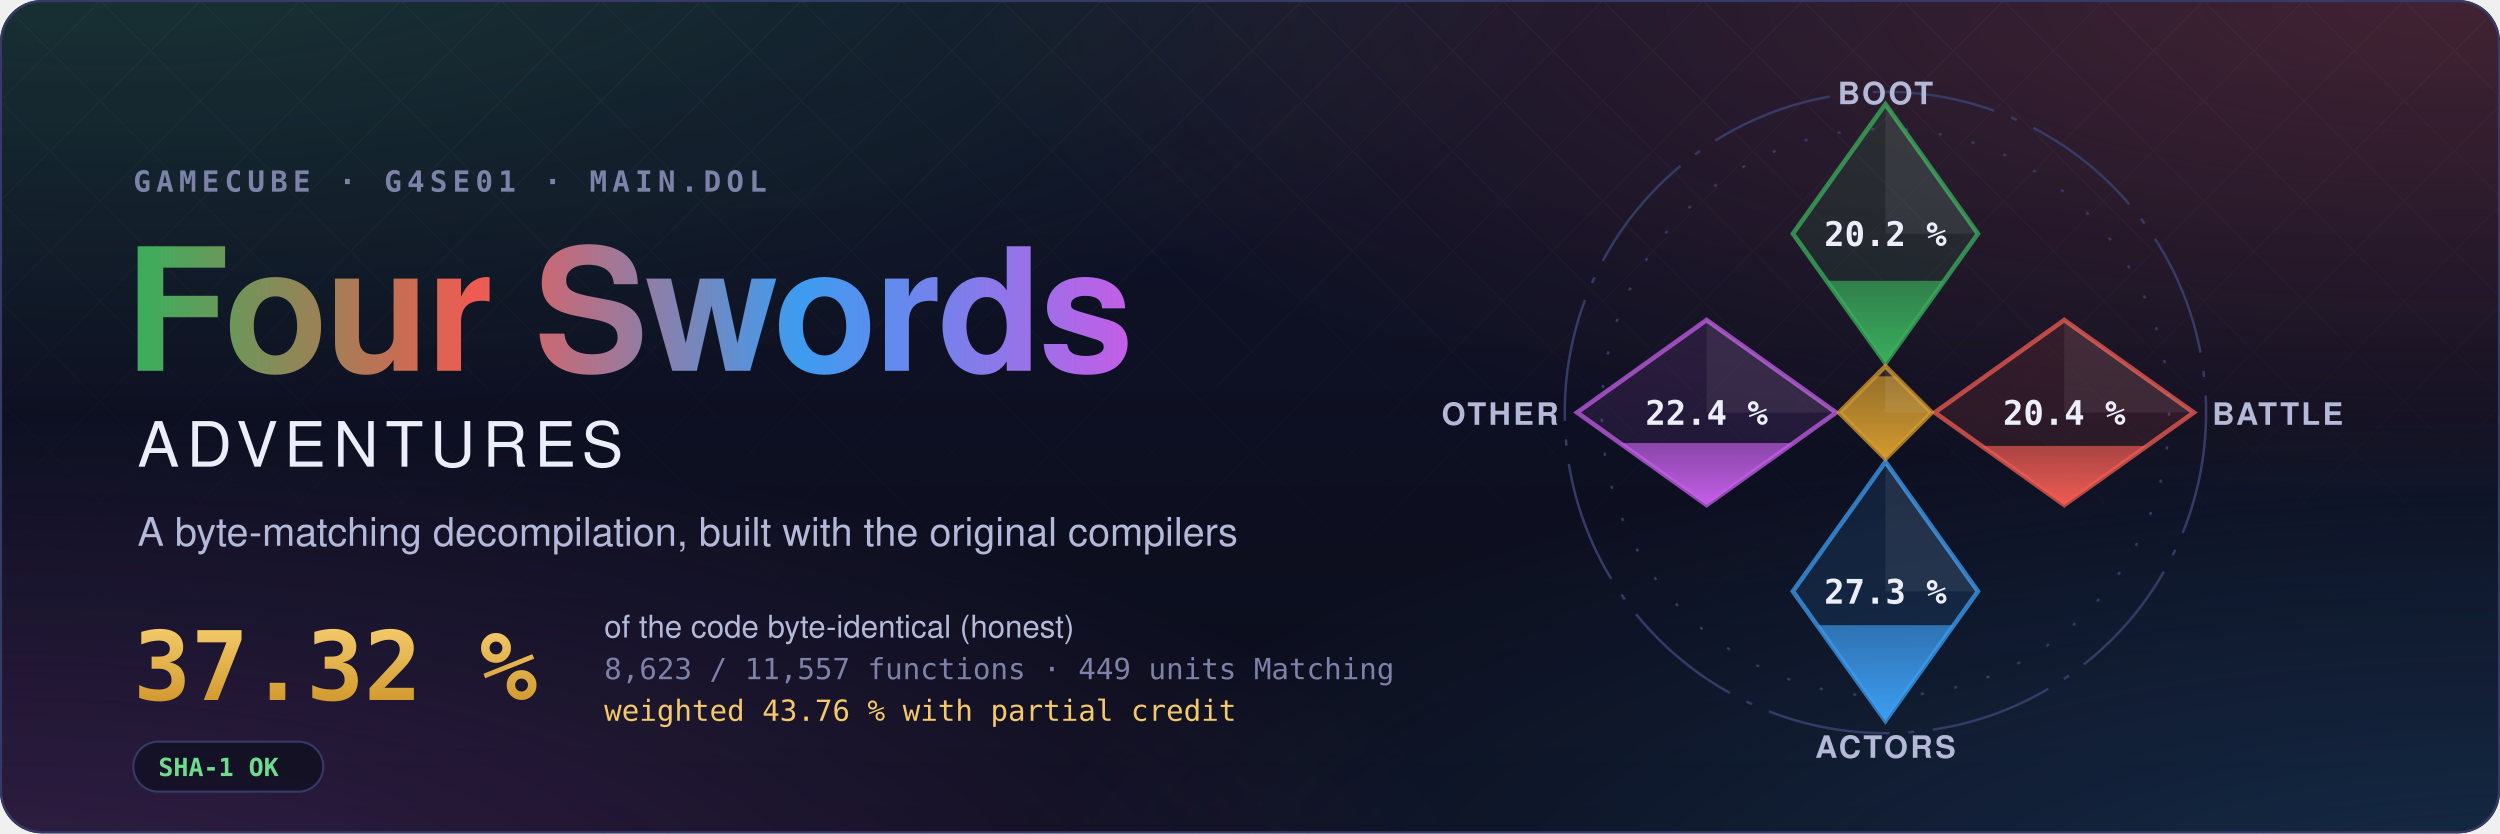
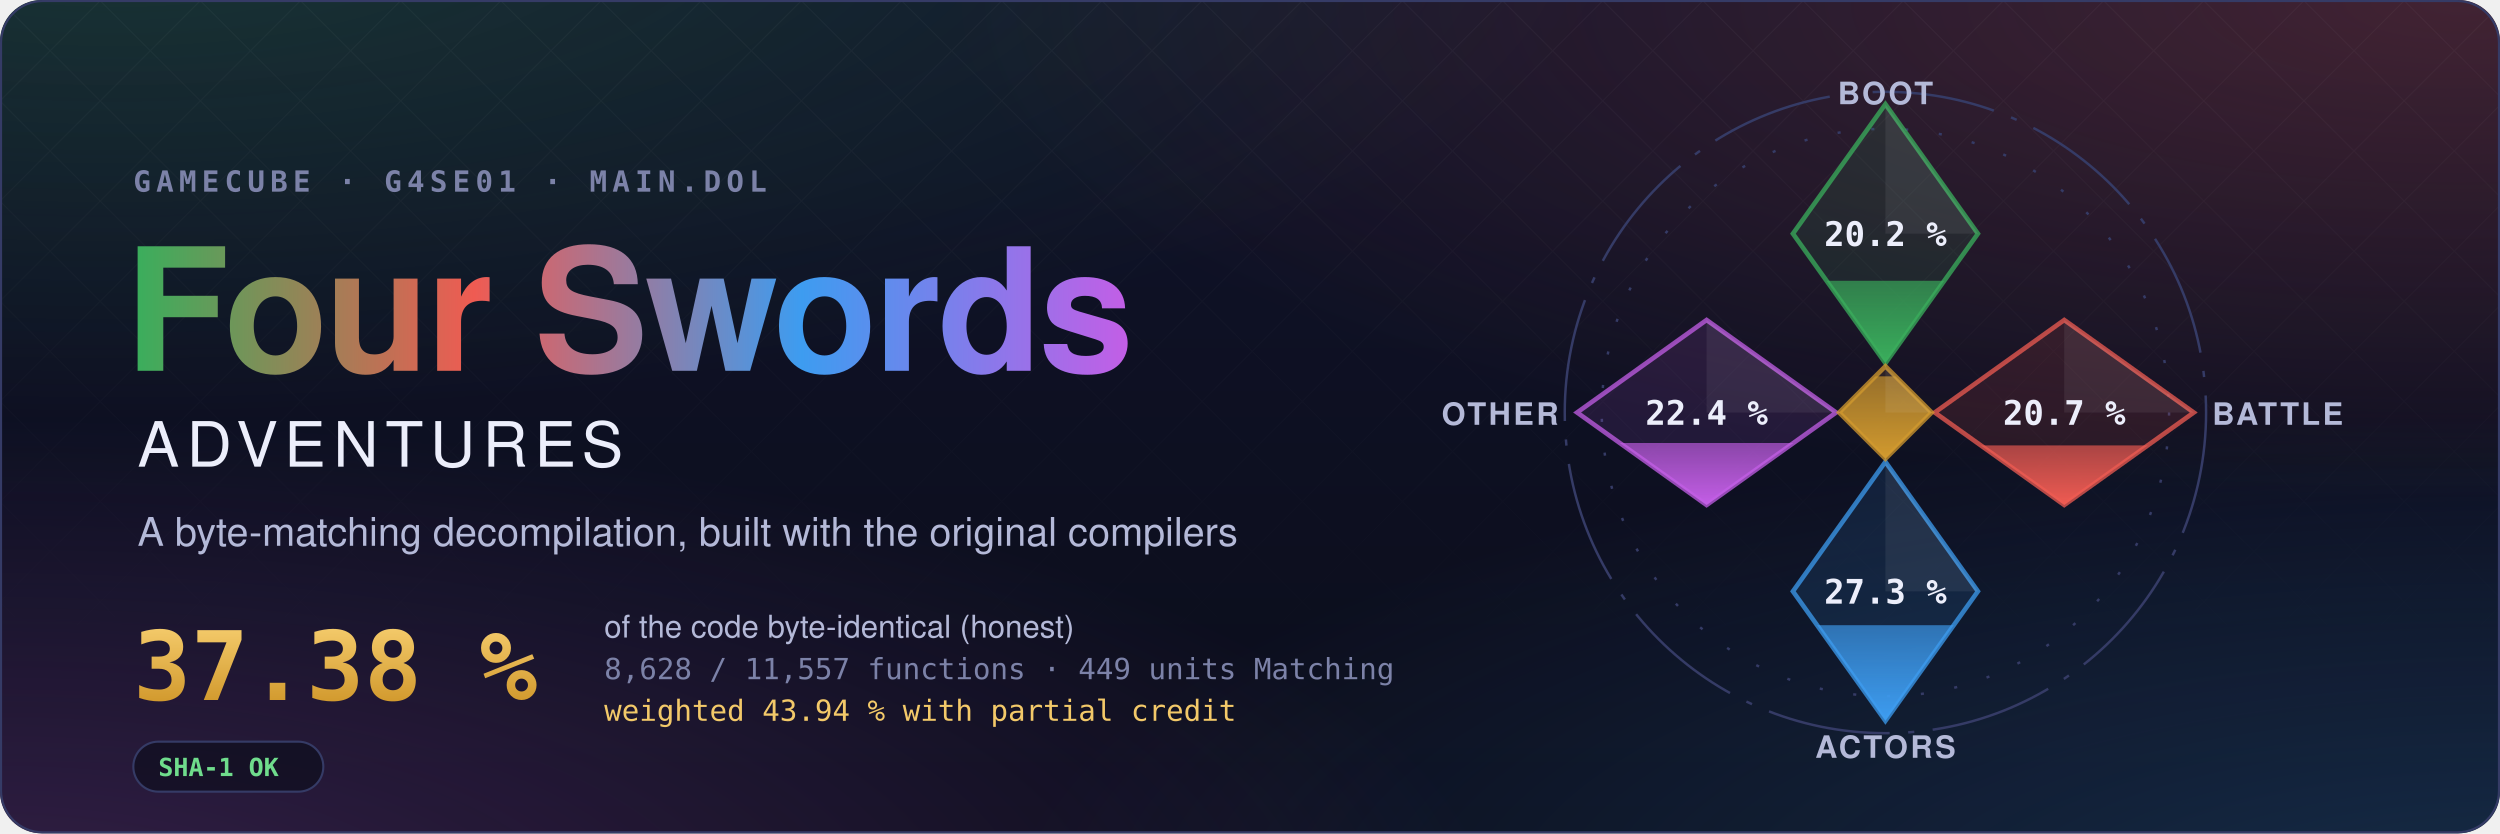
- <svg xmlns="http://www.w3.org/2000/svg" width="1200" height="400" viewBox="0 0 1200 400" role="img" aria-label="Four Swords Adventures decompilation: 37.32 % of the code matched, 8,623 of 11,557 functions">
+ <svg xmlns="http://www.w3.org/2000/svg" width="1200" height="400" viewBox="0 0 1200 400" role="img" aria-label="Four Swords Adventures decompilation: 37.38 % of the code matched, 8,628 of 11,557 functions">
  <style>text { font-family: -apple-system, BlinkMacSystemFont, 'Segoe UI', Helvetica, Arial, sans-serif; } .mono { font-family: ui-monospace, SFMono-Regular, 'SF Mono', Menlo, Consolas, monospace; } .spin { transform-box: fill-box; transform-origin: center; animation: spin 90s linear infinite; } @keyframes spin { to { transform: rotate(360deg); } } .rise { transform-box: fill-box; transform-origin: 50% 100%; animation: rise 1.6s cubic-bezier(.2,.8,.2,1) both; } @keyframes rise { from { transform: scaleY(0); } } @media (prefers-reduced-motion: reduce) { * { animation: none !important; } }</style>
  <defs>
    <radialGradient id="glow0" cx="0.05" cy="-0.1" r="0.6">
      <stop offset="0" stop-color="#3aae5c" stop-opacity="0.22" />
      <stop offset="1" stop-color="#3aae5c" stop-opacity="0" />
    </radialGradient>
    <radialGradient id="glow1" cx="0.98" cy="0.0" r="0.6">
      <stop offset="0" stop-color="#ef5b52" stop-opacity="0.22" />
      <stop offset="1" stop-color="#ef5b52" stop-opacity="0" />
    </radialGradient>
    <radialGradient id="glow2" cx="1.0" cy="1.1" r="0.6">
      <stop offset="0" stop-color="#3d9cf0" stop-opacity="0.22" />
      <stop offset="1" stop-color="#3d9cf0" stop-opacity="0" />
    </radialGradient>
    <radialGradient id="glow3" cx="0.0" cy="1.1" r="0.6">
      <stop offset="0" stop-color="#c35ee6" stop-opacity="0.22" />
      <stop offset="1" stop-color="#c35ee6" stop-opacity="0" />
    </radialGradient>
    <linearGradient id="sky" x1="0" y1="0" x2="0" y2="1">
      <stop offset="0" stop-color="#10132a" />
      <stop offset="1" stop-color="#0b0d1a" />
    </linearGradient>
    <linearGradient id="four" x1="0" y1="0" x2="1" y2="0">
      <stop offset="0" stop-color="#3aae5c" />
      <stop offset="0.34" stop-color="#ef5b52" />
      <stop offset="0.67" stop-color="#3d9cf0" />
      <stop offset="1" stop-color="#c35ee6" />
    </linearGradient>
    <linearGradient id="goldtext" x1="0" y1="0" x2="0" y2="1">
      <stop offset="0" stop-color="#f3c969" />
      <stop offset="1" stop-color="#d29a2e" />
    </linearGradient>
    <pattern id="lattice" width="34" height="34" patternUnits="userSpaceOnUse" patternTransform="rotate(45)">
      <path d="M0 0H34M0 0V34" stroke="#fff" stroke-opacity="0.035" />
    </pattern>
    <linearGradient id="fade" x1="0" y1="0" x2="0" y2="1">
      <stop offset="0" stop-color="#fff" />
      <stop offset="0.8" stop-color="#fff" stop-opacity="0" />
    </linearGradient>
    <mask id="fadeMask">
      <rect width="1200" height="400" fill="url(#fade)" />
    </mask>
    <clipPath id="card">
      <rect width="1200" height="400" rx="20" />
    </clipPath>
  </defs>
  <g clip-path="url(#card)">
    <rect width="1200" height="400" fill="url(#sky)" />
    <rect width="1200" height="400" fill="url(#glow0)" />
    <rect width="1200" height="400" fill="url(#glow1)" />
    <rect width="1200" height="400" fill="url(#glow2)" />
    <rect width="1200" height="400" fill="url(#glow3)" />
    <rect width="1200" height="400" fill="url(#lattice)" mask="url(#fadeMask)" />
  </g>
  <rect x="0.5" y="0.5" width="1199" height="399" rx="20" fill="none" stroke="#353b66" />
  <text x="64" y="92" class="mono" font-size="14" font-weight="600" letter-spacing="0.18em" fill="#7c82a8">GAMECUBE · G4SE01 · MAIN.DOL</text>
  <text x="60" y="178" font-size="82" font-weight="700" letter-spacing="-1.5" fill="url(#four)">Four Swords</text>
  <text x="66" y="224" font-size="30" font-weight="500" letter-spacing="0.12em" fill="#eceefb">ADVENTURES</text>
  <text x="66" y="262" font-size="19" fill="#b4b9d8">A byte-matching decompilation, built with the original compilers</text>
-   <text x="64" y="336" class="mono" font-size="46" font-weight="700" fill="url(#goldtext)">37.32 %</text>
+   <text x="64" y="336" class="mono" font-size="46" font-weight="700" fill="url(#goldtext)">37.38 %</text>
  <text x="290" y="306" font-size="15" fill="#b4b9d8">of the code byte-identical (honest)</text>
-   <text x="290" y="326" class="mono" font-size="14" fill="#7c82a8">8,623 / 11,557 functions · 449 units Matching</text>
-   <text x="290" y="346" class="mono" font-size="14" fill="#f3c969">weighted 43.76 % with partial credit</text>
+   <text x="290" y="326" class="mono" font-size="14" fill="#7c82a8">8,628 / 11,557 functions · 449 units Matching</text>
+   <text x="290" y="346" class="mono" font-size="14" fill="#f3c969">weighted 43.94 % with partial credit</text>
  <g transform="translate(64 356)">
    <rect width="91.2" height="24" rx="12" fill="#0b0d1a" fill-opacity="0.6" stroke="#353b66" />
    <text x="12" y="16.5" class="mono" font-size="12" font-weight="600" fill="#6fdc8c">SHA-1 OK</text>
  </g>
  <defs>
    <clipPath id="ec-boot">
      <path d="M0 -100L30 -58L0 -16L-30 -58Z" />
    </clipPath>
    <linearGradient id="eg-boot" x1="0" y1="1" x2="0" y2="0">
      <stop offset="0" stop-color="#3aae5c" />
      <stop offset="1" stop-color="#3aae5c" stop-opacity="0.65" />
    </linearGradient>
    <clipPath id="ec-battle">
      <path d="M58 -30L100 0L58 30L16 0Z" />
    </clipPath>
    <linearGradient id="eg-battle" x1="0" y1="1" x2="0" y2="0">
      <stop offset="0" stop-color="#ef5b52" />
      <stop offset="1" stop-color="#ef5b52" stop-opacity="0.65" />
    </linearGradient>
    <clipPath id="ec-actors">
      <path d="M0 16L30 58L0 100L-30 58Z" />
    </clipPath>
    <linearGradient id="eg-actors" x1="0" y1="1" x2="0" y2="0">
      <stop offset="0" stop-color="#3d9cf0" />
      <stop offset="1" stop-color="#3d9cf0" stop-opacity="0.65" />
    </linearGradient>
    <clipPath id="ec-other">
      <path d="M-58 -30L-16 0L-58 30L-100 0Z" />
    </clipPath>
    <linearGradient id="eg-other" x1="0" y1="1" x2="0" y2="0">
      <stop offset="0" stop-color="#c35ee6" />
      <stop offset="1" stop-color="#c35ee6" stop-opacity="0.65" />
    </linearGradient>
    <clipPath id="ec-libs">
      <path d="M0 -15L15 0L0 15L-15 0Z" />
    </clipPath>
    <linearGradient id="eg-libs" x1="0" y1="1" x2="0" y2="0">
      <stop offset="0" stop-color="#d29a2e" />
      <stop offset="1" stop-color="#d29a2e" stop-opacity="0.65" />
    </linearGradient>
  </defs>
  <g transform="translate(905 198) scale(1.48)">
    <circle class="spin" r="104" fill="none" stroke="#353b66" stroke-width="0.8" stroke-dasharray="40 6 2 6" />
    <circle r="92" fill="none" stroke="#353b66" stroke-width="0.8" stroke-dasharray="1 10" />
    <path d="M0 -100L30 -58L0 -16L-30 -58Z" fill="#3aae5c" fill-opacity="0.12" stroke="#3aae5c" stroke-opacity="0.75" stroke-width="1.5" />
    <g clip-path="url(#ec-boot)">
      <rect class="rise" style="animation-delay:0.20s" x="-30" y="-42.71" width="60" height="26.71" fill="url(#eg-boot)" />
    </g>
    <path d="M0 -100L30 -58L0 -58Z" fill="#fff" fill-opacity="0.07" />
    <text x="0" y="-54" text-anchor="middle" font-size="11" font-weight="700" fill="#eceefb" class="mono">20.2 %</text>
    <text x="0" y="-100" text-anchor="middle" font-size="10" font-weight="600" letter-spacing="0.08em" fill="#b4b9d8">BOOT</text>
    <path d="M58 -30L100 0L58 30L16 0Z" fill="#ef5b52" fill-opacity="0.12" stroke="#ef5b52" stroke-opacity="0.75" stroke-width="1.5" />
    <g clip-path="url(#ec-battle)">
-       <rect class="rise" style="animation-delay:0.35s" x="16" y="10.85" width="84" height="19.15" fill="url(#eg-battle)" />
+       <rect class="rise" style="animation-delay:0.35s" x="16" y="10.68" width="84" height="19.32" fill="url(#eg-battle)" />
    </g>
    <path d="M58 -30L100 0L58 0Z" fill="#fff" fill-opacity="0.07" />
-     <text x="58" y="4" text-anchor="middle" font-size="11" font-weight="700" fill="#eceefb" class="mono">20.4 %</text>
+     <text x="58" y="4" text-anchor="middle" font-size="11" font-weight="700" fill="#eceefb" class="mono">20.7 %</text>
    <text x="106" y="4" text-anchor="start" font-size="10" font-weight="600" letter-spacing="0.08em" fill="#b4b9d8">BATTLE</text>
    <path d="M0 16L30 58L0 100L-30 58Z" fill="#3d9cf0" fill-opacity="0.12" stroke="#3d9cf0" stroke-opacity="0.75" stroke-width="1.5" />
    <g clip-path="url(#ec-actors)">
      <rect class="rise" style="animation-delay:0.50s" x="-30" y="68.99" width="60" height="31.01" fill="url(#eg-actors)" />
    </g>
    <path d="M0 16L30 58L0 58Z" fill="#fff" fill-opacity="0.07" />
    <text x="0" y="62" text-anchor="middle" font-size="11" font-weight="700" fill="#eceefb" class="mono">27.3 %</text>
    <text x="0" y="112" text-anchor="middle" font-size="10" font-weight="600" letter-spacing="0.08em" fill="#b4b9d8">ACTORS</text>
    <path d="M-58 -30L-16 0L-58 30L-100 0Z" fill="#c35ee6" fill-opacity="0.12" stroke="#c35ee6" stroke-opacity="0.75" stroke-width="1.5" />
    <g clip-path="url(#ec-other)">
      <rect class="rise" style="animation-delay:0.65s" x="-100" y="9.90" width="84" height="20.10" fill="url(#eg-other)" />
    </g>
    <path d="M-58 -30L-16 0L-58 0Z" fill="#fff" fill-opacity="0.07" />
    <text x="-58" y="4" text-anchor="middle" font-size="11" font-weight="700" fill="#eceefb" class="mono">22.4 %</text>
    <text x="-106" y="4" text-anchor="end" font-size="10" font-weight="600" letter-spacing="0.08em" fill="#b4b9d8">OTHER</text>
    <path d="M0 -15L15 0L0 15L-15 0Z" fill="#d29a2e" fill-opacity="0.12" stroke="#d29a2e" stroke-opacity="0.75" stroke-width="1.5" />
    <g clip-path="url(#ec-libs)">
      <rect class="rise" style="animation-delay:0.80s" x="-15" y="-11.74" width="30" height="26.74" fill="url(#eg-libs)" />
    </g>
    <path d="M0 -15L15 0L0 0Z" fill="#fff" fill-opacity="0.07" />
  </g>
</svg>
